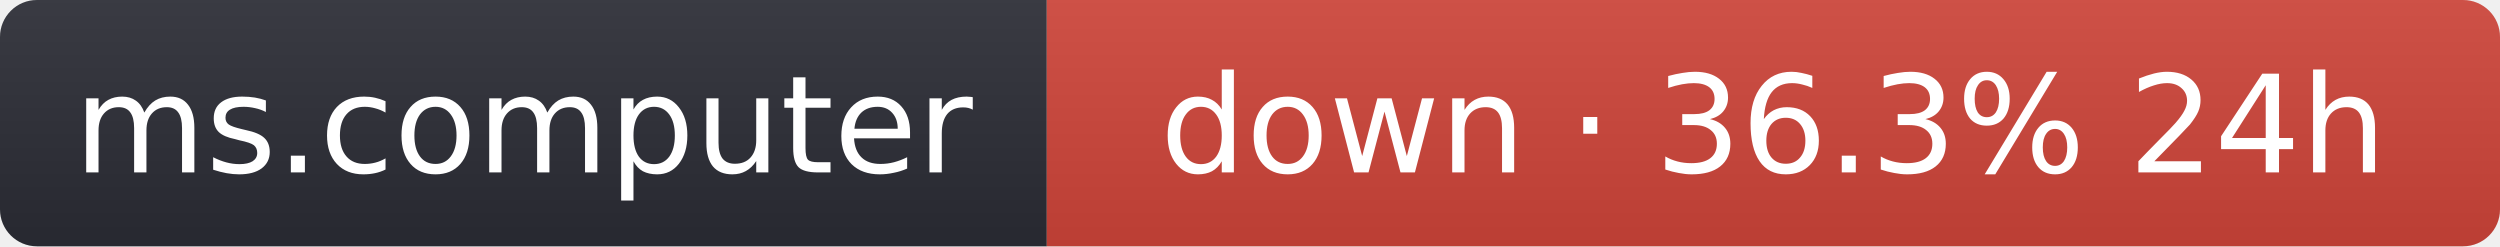
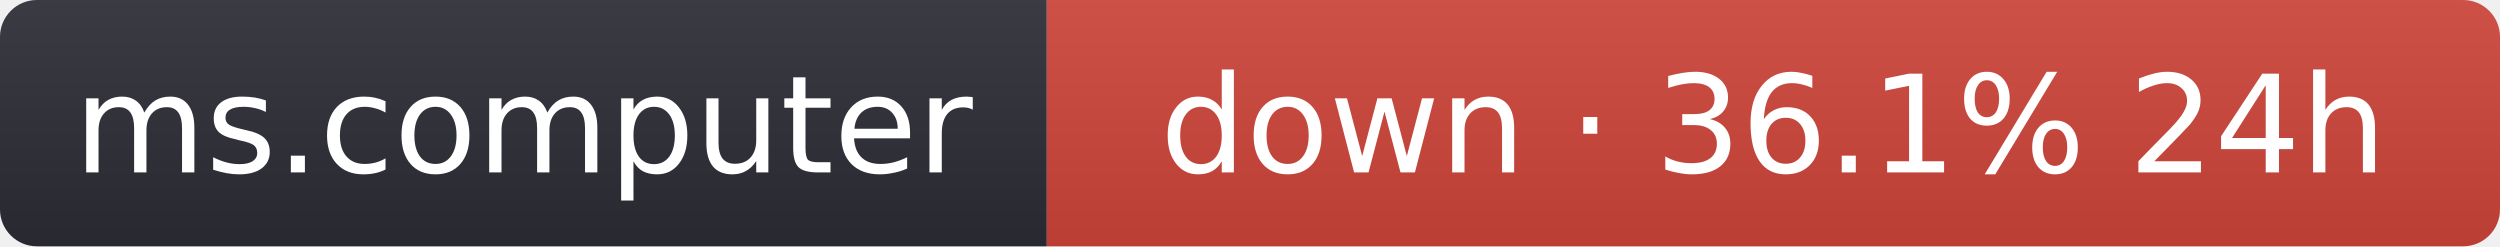
- <svg xmlns="http://www.w3.org/2000/svg" width="203" height="20" role="img" aria-label="ms.computer: down · 36.3% 24h">
+ <svg xmlns="http://www.w3.org/2000/svg" width="203" height="20" role="img" aria-label="ms.computer: down · 36.1% 24h">
  <linearGradient id="s" x2="0" y2="100%">
    <stop offset="0" stop-color="#bbb" stop-opacity=".1" />
    <stop offset="1" stop-opacity=".1" />
  </linearGradient>
  <clipPath id="r">
    <rect width="203" height="20" rx="3" fill="#fff" />
  </clipPath>
  <g clip-path="url(#r)">
    <rect width="85" height="20" fill="#2b2d35" />
    <rect x="85" width="118" height="20" fill="#d0453a" />
    <rect width="203" height="20" fill="url(#s)" />
  </g>
  <g fill="#fff" text-anchor="middle" font-family="Verdana,Geneva,DejaVu Sans,sans-serif" font-size="11">
    <text x="42.5" y="14">ms.computer</text>
-     <text x="144" y="14">down · 36.3% 24h</text>
+     <text x="144" y="14">down · 36.1% 24h</text>
  </g>
</svg>
